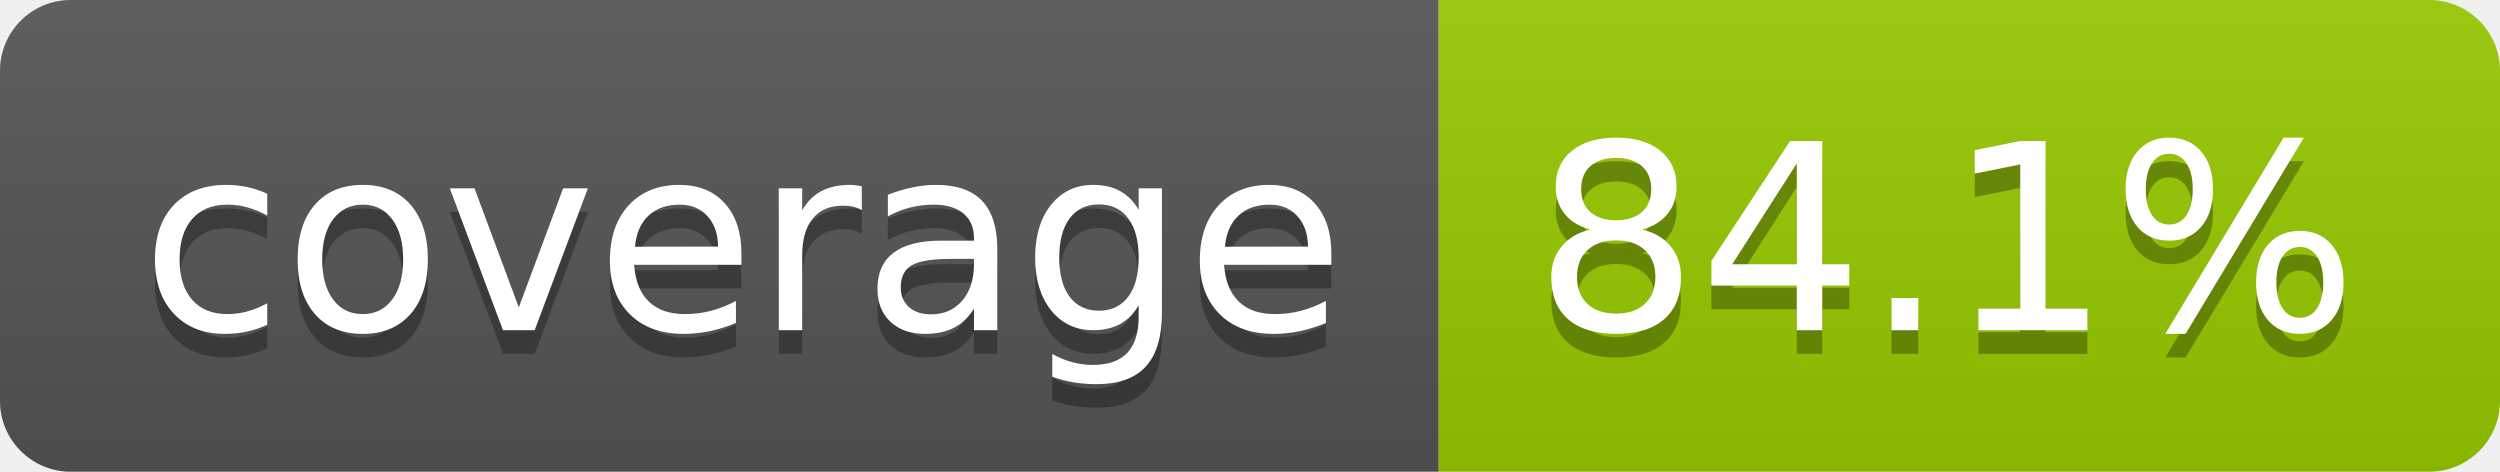
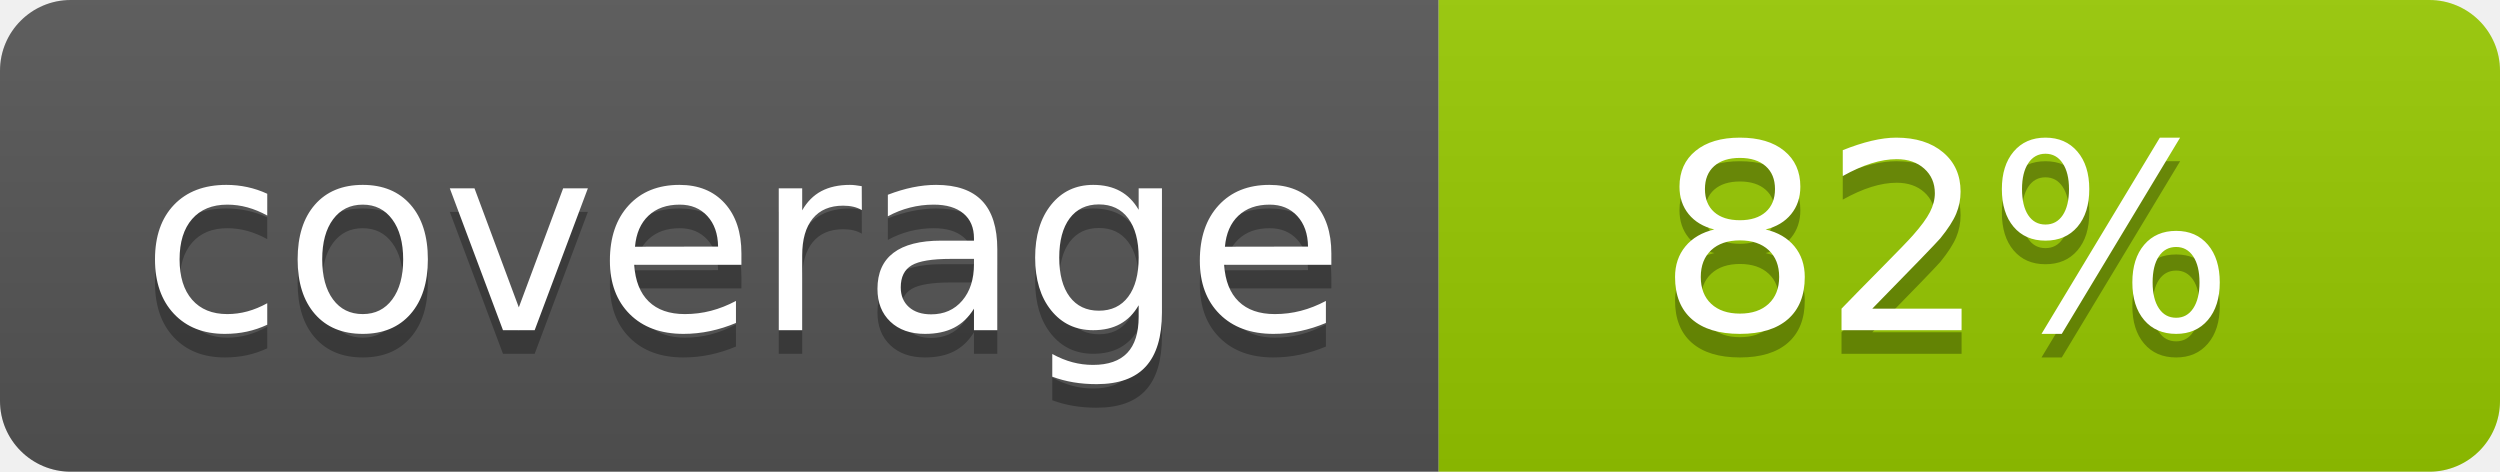
- <svg xmlns="http://www.w3.org/2000/svg" width="106" height="20" role="img" aria-label="coverage: 84.1%">
+ <svg xmlns="http://www.w3.org/2000/svg" width="106" height="20" role="img" aria-label="coverage: 82%">
  <linearGradient id="s" x2="0" y2="100%">
    <stop offset="0" stop-color="#bbb" stop-opacity=".1" />
    <stop offset="1" stop-opacity=".1" />
  </linearGradient>
  <clipPath id="r">
    <rect width="106" height="20" rx="3" fill="#fff" />
  </clipPath>
  <g clip-path="url(#r)">
    <rect width="61" height="20" fill="#555" />
    <rect x="61" width="45" height="20" fill="#97ca00" />
    <rect width="106" height="20" fill="url(#s)" />
  </g>
  <g fill="#fff" text-anchor="middle" font-family="Verdana,Geneva,DejaVu Sans,sans-serif" text-rendering="geometricPrecision" font-size="110">
    <text aria-hidden="true" x="315" y="150" fill="#010101" fill-opacity=".3" transform="scale(.1)">coverage</text>
    <text x="315" y="140" transform="scale(.1)">coverage</text>
-     <text aria-hidden="true" x="825" y="150" fill="#010101" fill-opacity=".3" transform="scale(.1)">84.1%</text>
-     <text x="825" y="140" transform="scale(.1)">84.1%</text>
+     <text aria-hidden="true" x="825" y="150" fill="#010101" fill-opacity=".3" transform="scale(.1)">82%</text>
+     <text x="825" y="140" transform="scale(.1)">82%</text>
  </g>
</svg>
